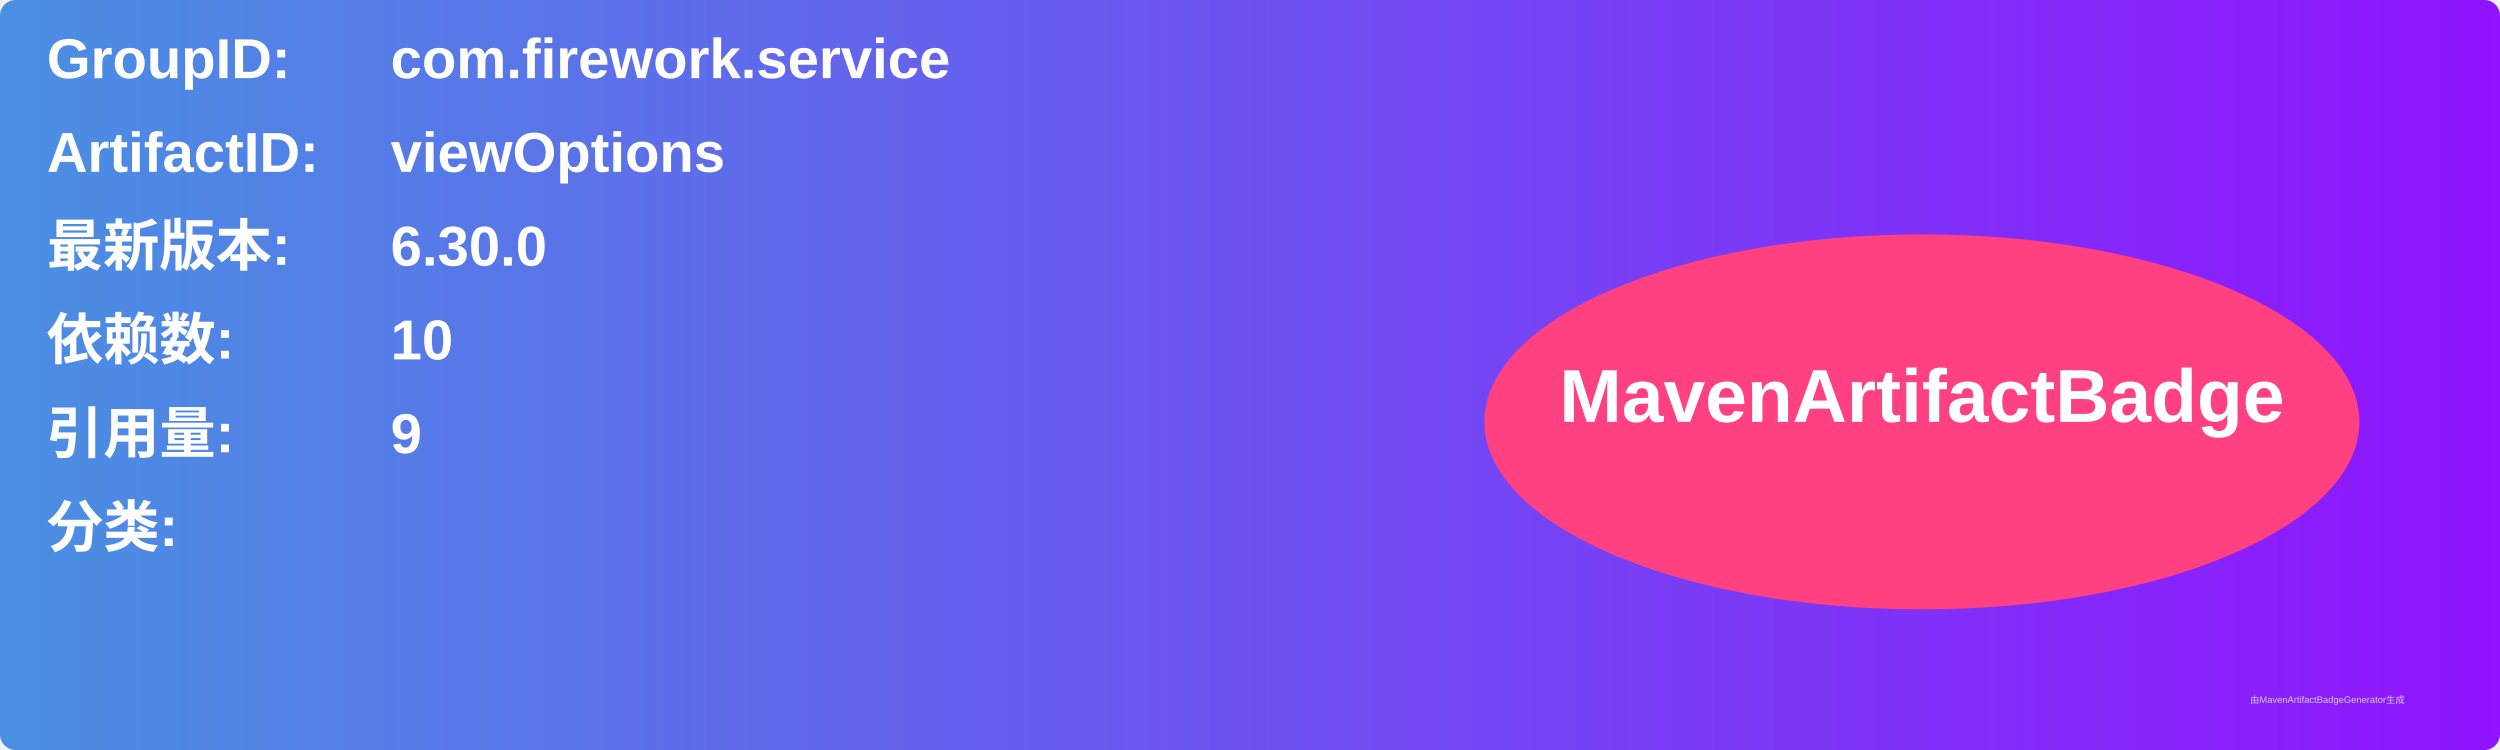
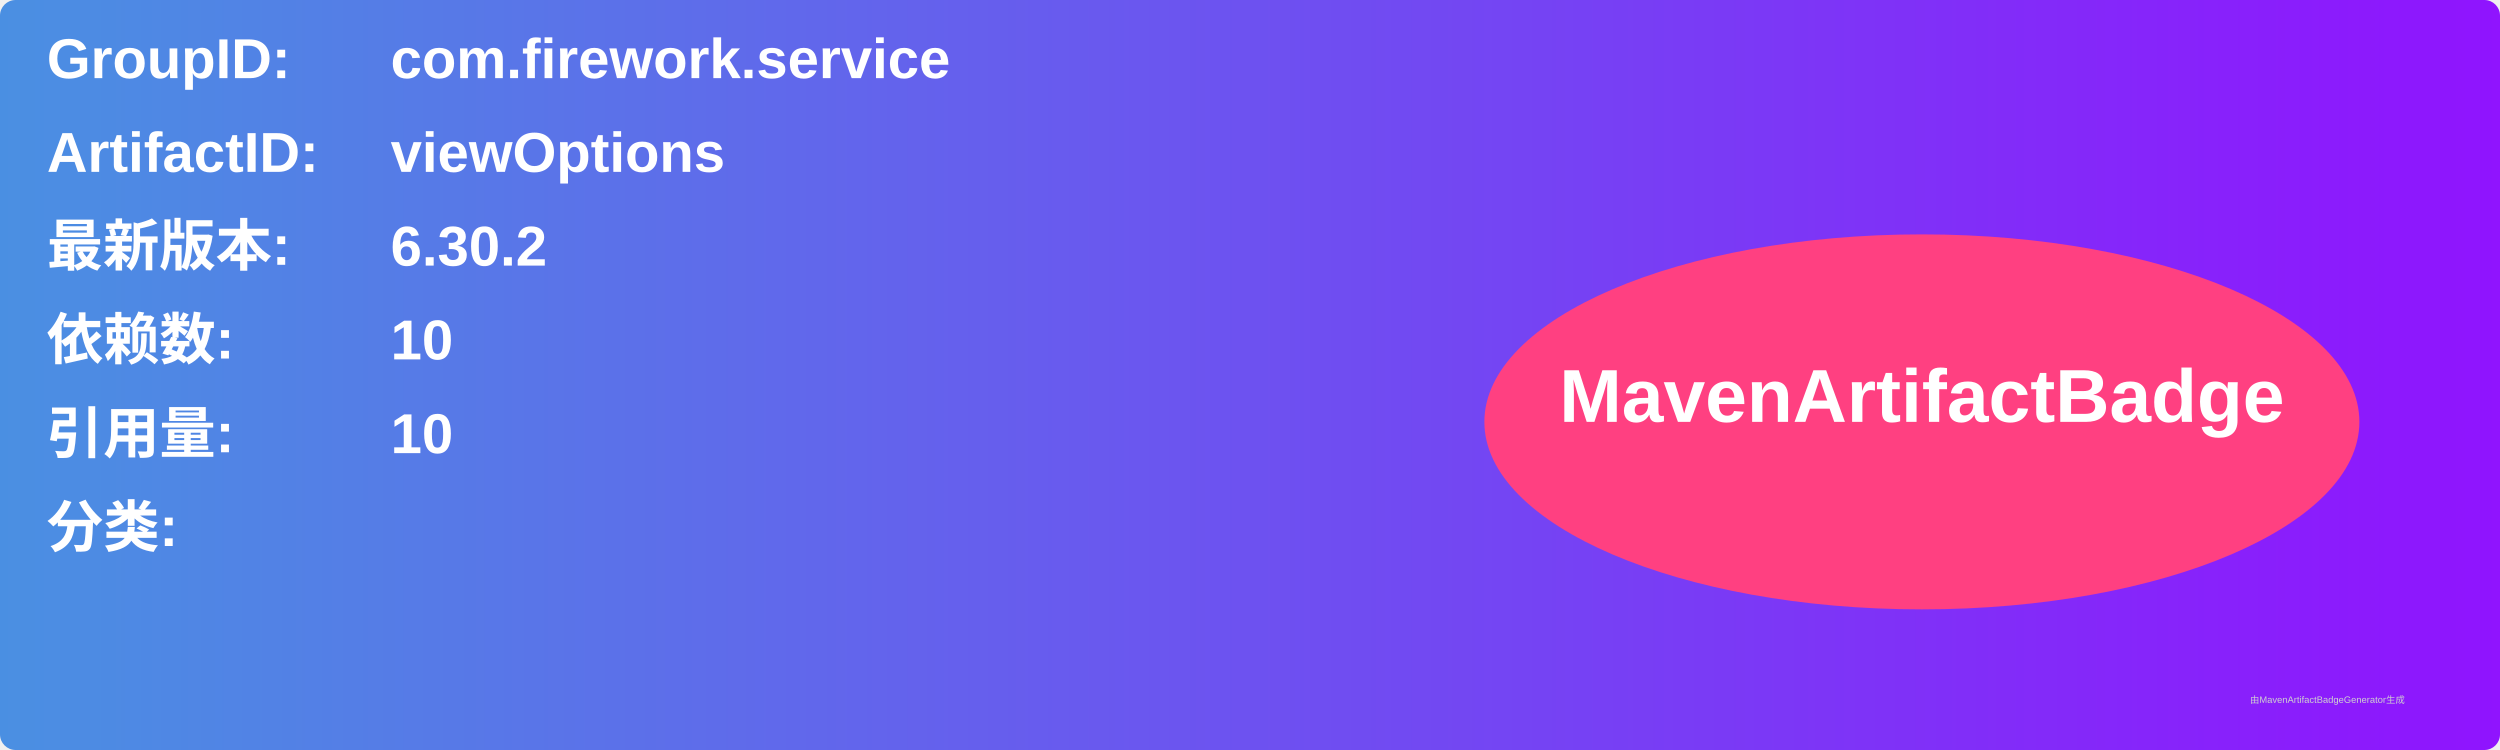
<svg xmlns="http://www.w3.org/2000/svg" width="800" height="240" viewBox="0 0 800 240">
  <linearGradient id="grad" x1="0%" y1="0%" x2="100%" y2="0%">
    <stop offset="0%" stop-color="#4a90e2" />
    <stop offset="100%" stop-color="#9013fe" />
  </linearGradient>
  <rect width="100%" height="100%" rx="5" ry="5" fill="url(#grad)" />
  <g transform="translate(15, 15)">
    <text x="0" y="10" font-family="Arial" font-size="18" fill="white" font-weight="bold" width="260">GroupID:</text>
    <text x="110" y="10" font-family="Arial" font-size="18" fill="white" font-weight="bold" width="460">com.firework.service</text>
    <text x="0" y="40" font-family="Arial" font-size="18" fill="white" font-weight="bold" width="260">ArtifactID:</text>
    <text x="110" y="40" font-family="Arial" font-size="18" fill="white" font-weight="bold" width="460">viewOptions</text>
    <text x="0" y="70" font-family="Arial" font-size="18" fill="white" font-weight="bold">最新版本:</text>
    <text x="110" y="70" font-family="Arial" font-size="18" fill="white" font-weight="bold">
-       <tspan font-weight="bold">6.30.0</tspan>
+       <tspan font-weight="bold">6.30.2</tspan>
    </text>
    <text x="0" y="100" font-family="Arial" font-size="18" fill="white" font-weight="bold">依赖数: </text>
    <text x="110" y="100" font-family="Arial" font-size="18" fill="white">
      <tspan font-weight="bold">10</tspan>
    </text>
    <text x="0" y="130" font-family="Arial" font-size="18" fill="white" font-weight="bold">引用量: </text>
    <text x="110" y="130" font-family="Arial" font-size="18" fill="white">
-       <tspan font-weight="bold">9</tspan>
+       <tspan font-weight="bold">10</tspan>
    </text>
    <text x="0" y="160" font-family="Arial" font-size="18" fill="white" font-weight="bold">分类:</text>
    <text x="10" y="190" font-family="Arial" font-size="10" fill="white">
      <tspan font-weight="bold" />
    </text>
    <ellipse cx="600" cy="120" rx="140" ry="60" fill="#ff4081" />
    <text x="600" y="120" text-anchor="middle" font-family="Arial" font-size="24" fill="white" font-weight="bold">MavenArtifactBadge</text>
  </g>
  <text x="720" y="225" font-family="Arial" font-size="3" fill="#d0d0d0">由MavenArtifactBadgeGenerator生成</text>
</svg>
